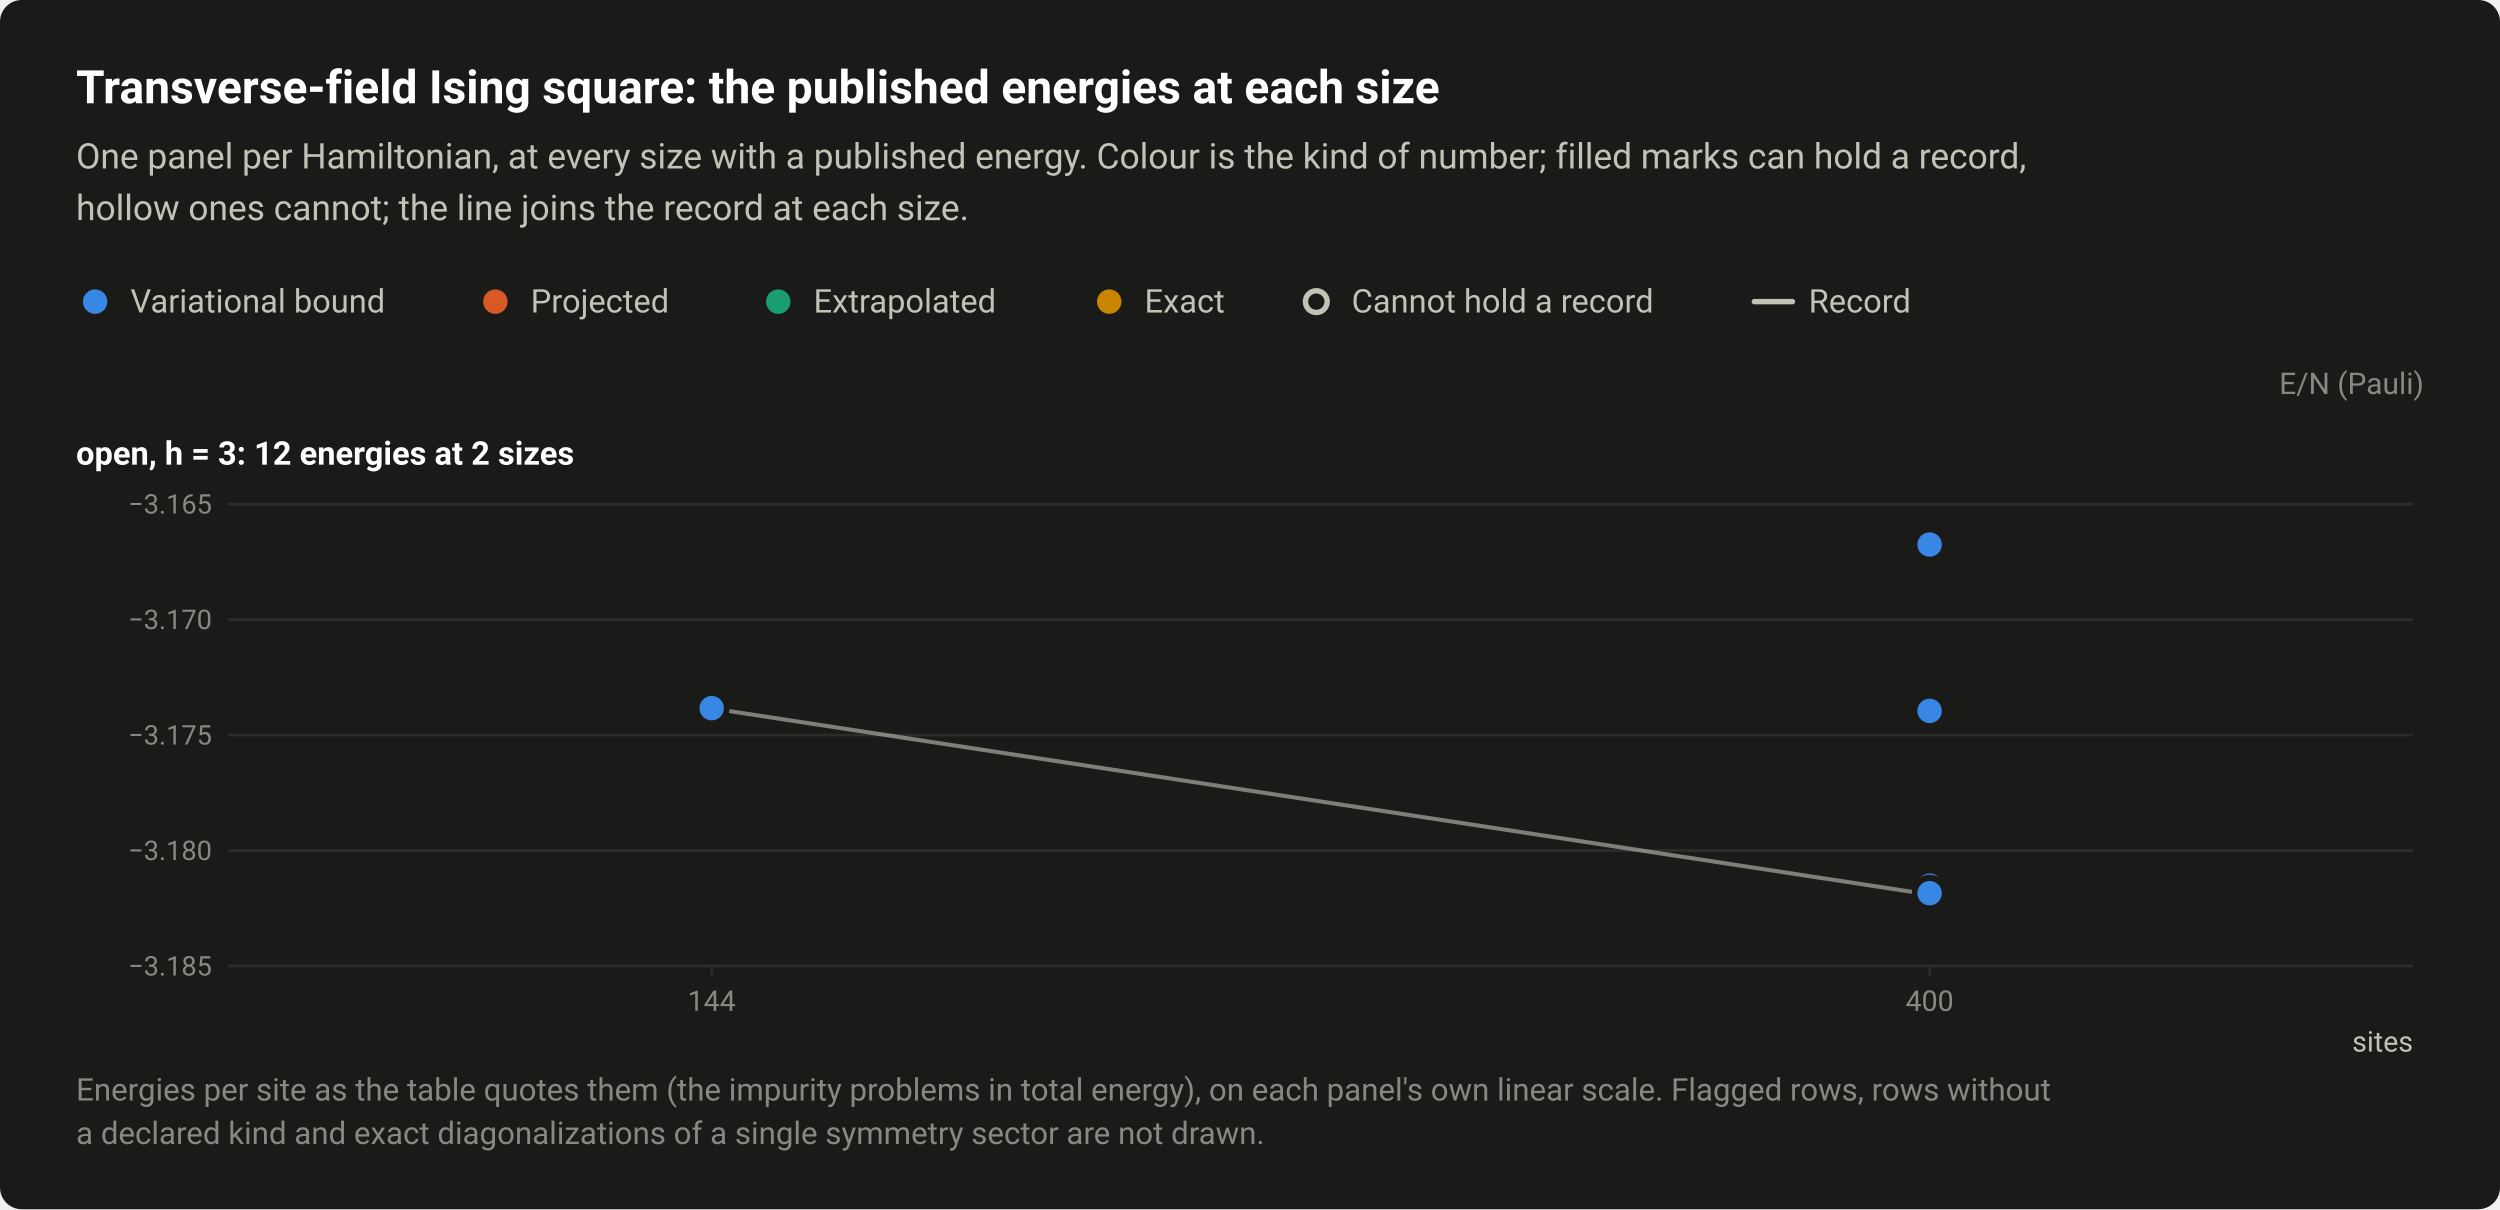
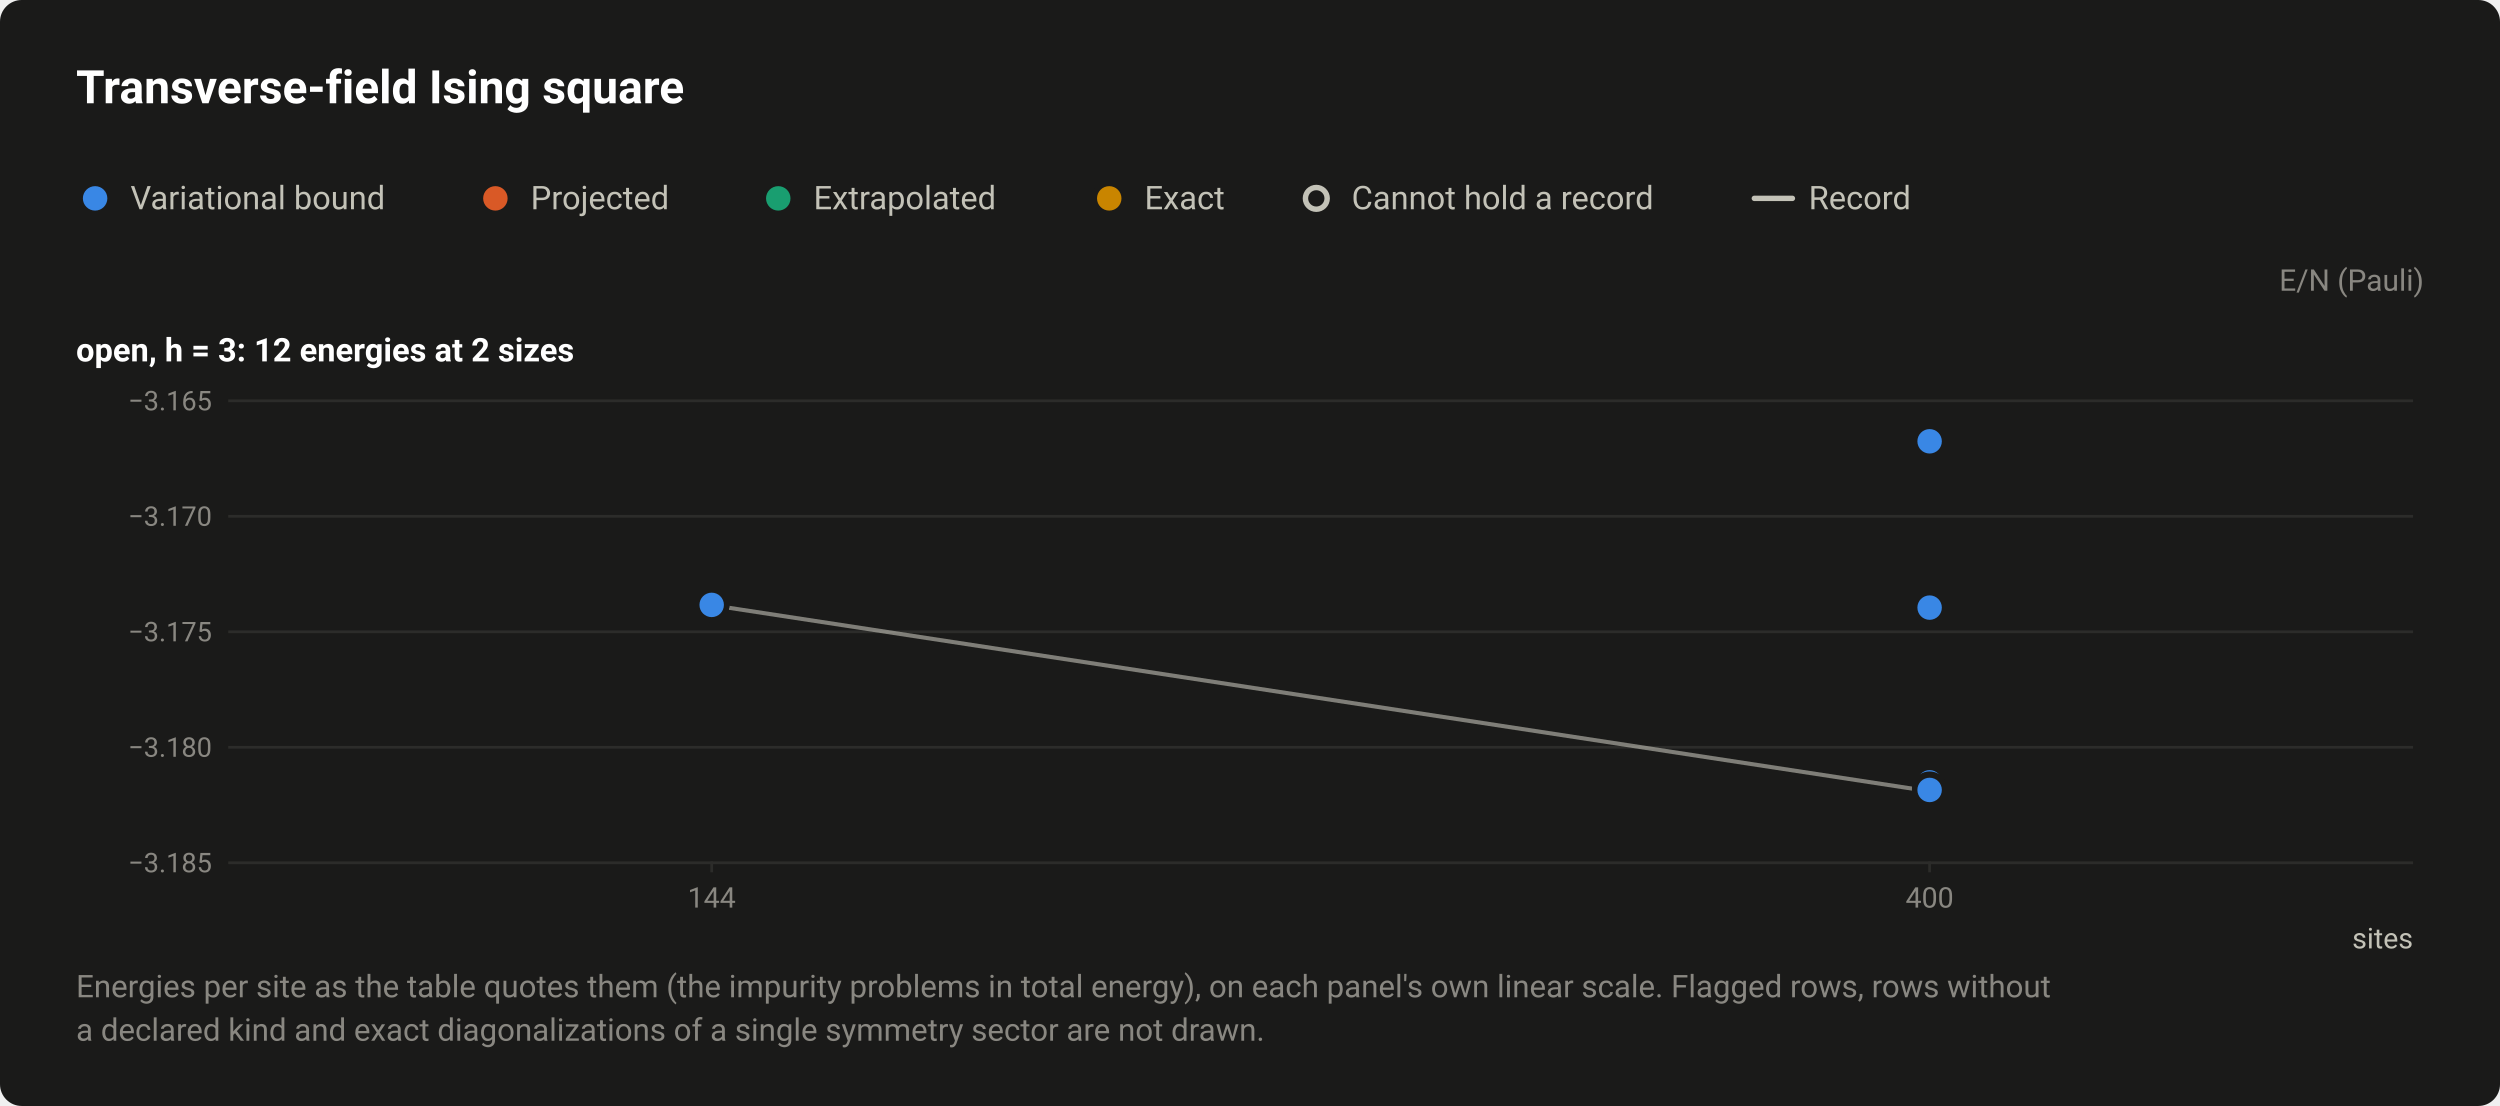
- <svg xmlns="http://www.w3.org/2000/svg" width="920" height="445" viewBox="0 0 920 445" role="img" aria-labelledby="title desc">
+ <svg xmlns="http://www.w3.org/2000/svg" width="920" height="407" viewBox="0 0 920 407" role="img" aria-labelledby="title desc">
  <style>text{font-family:system-ui,-apple-system,"Segoe UI",Roboto,"Helvetica Neue",Arial,sans-serif}</style>
-   <rect width="920" height="445" rx="8" fill="#1a1a19" />
-   <text x="28" y="38" font-size="17" fill="#ffffff" font-weight="600">Transverse-field Ising square: the published energies at each size</text>
-   <text x="28" y="62" font-size="13" fill="#c3c2b7">One panel per Hamiltonian, at every size with a published energy. Colour is the kind of number; filled marks can hold a record,</text>
-   <text x="28" y="81" font-size="13" fill="#c3c2b7">hollow ones cannot; the line joins the record at each size.</text>
-   <circle cx="35" cy="111" r="6.5" fill="#1a1a19" />
-   <circle cx="35" cy="111" r="4.5" fill="#3987e5" />
-   <text x="48" y="115" font-size="12" fill="#c3c2b7">Variational bound</text>
-   <circle cx="182.3" cy="111" r="6.5" fill="#1a1a19" />
-   <circle cx="182.3" cy="111" r="4.5" fill="#d95926" />
-   <text x="195.3" y="115" font-size="12" fill="#c3c2b7">Projected</text>
-   <circle cx="286.4" cy="111" r="6.5" fill="#1a1a19" />
-   <circle cx="286.4" cy="111" r="4.5" fill="#199e70" />
-   <text x="299.4" y="115" font-size="12" fill="#c3c2b7">Extrapolated</text>
-   <circle cx="408.2" cy="111" r="6.5" fill="#1a1a19" />
-   <circle cx="408.2" cy="111" r="4.5" fill="#c98500" />
-   <text x="421.2" y="115" font-size="12" fill="#c3c2b7">Exact</text>
-   <circle cx="484.4" cy="111" r="6.5" fill="#1a1a19" />
-   <circle cx="484.4" cy="111" r="4" fill="#1a1a19" stroke="#c3c2b7" stroke-width="2" />
-   <text x="497.4" y="115" font-size="12" fill="#c3c2b7">Cannot hold a record</text>
-   <path d="M645.6 111H659.6" stroke="#c3c2b7" stroke-width="2" stroke-linecap="round" />
-   <text x="665.6" y="115" font-size="12" fill="#c3c2b7">Record</text>
-   <text x="892" y="145" font-size="11" fill="#898781" text-anchor="end">E/N (Pauli)</text>
-   <text x="28" y="171" font-size="12" fill="#ffffff" font-weight="600">open, h = 3: 12 energies at 2 sizes</text>
-   <path d="M84 355.5H888" stroke="#2c2c2a" stroke-width="1" />
-   <text x="78" y="359" font-size="10" fill="#898781" text-anchor="end" style="font-variant-numeric:tabular-nums">−3.185</text>
-   <path d="M84 313H888" stroke="#2c2c2a" stroke-width="1" />
-   <text x="78" y="316.5" font-size="10" fill="#898781" text-anchor="end" style="font-variant-numeric:tabular-nums">−3.180</text>
-   <path d="M84 270.5H888" stroke="#2c2c2a" stroke-width="1" />
-   <text x="78" y="274" font-size="10" fill="#898781" text-anchor="end" style="font-variant-numeric:tabular-nums">−3.175</text>
-   <path d="M84 228H888" stroke="#2c2c2a" stroke-width="1" />
-   <text x="78" y="231.5" font-size="10" fill="#898781" text-anchor="end" style="font-variant-numeric:tabular-nums">−3.170</text>
-   <path d="M84 185.5H888" stroke="#2c2c2a" stroke-width="1" />
-   <text x="78" y="189" font-size="10" fill="#898781" text-anchor="end" style="font-variant-numeric:tabular-nums">−3.165</text>
-   <path d="M261.9 355v4" stroke="#2c2c2a" stroke-width="1" />
-   <text x="261.9" y="372" font-size="10.5" fill="#898781" text-anchor="middle" style="font-variant-numeric:tabular-nums">144</text>
-   <path d="M710.1 355v4" stroke="#2c2c2a" stroke-width="1" />
-   <text x="710.1" y="372" font-size="10.5" fill="#898781" text-anchor="middle" style="font-variant-numeric:tabular-nums">400</text>
-   <text x="888" y="387" font-size="10.5" fill="#c3c2b7" text-anchor="end">sites</text>
-   <path d="M261.9 260.7L710.1 329.2" fill="none" stroke="#c3c2b7" stroke-width="1.5" stroke-linejoin="round" opacity="0.6" />
+   <rect width="920" height="407" rx="8" fill="#1a1a19" />
+   <text x="28" y="38" font-size="17" fill="#ffffff" font-weight="600">Transverse-field Ising square</text>
+   <circle cx="35" cy="73" r="6.5" fill="#1a1a19" />
+   <circle cx="35" cy="73" r="4.5" fill="#3987e5" />
+   <text x="48" y="77" font-size="12" fill="#c3c2b7">Variational bound</text>
+   <circle cx="182.3" cy="73" r="6.5" fill="#1a1a19" />
+   <circle cx="182.3" cy="73" r="4.5" fill="#d95926" />
+   <text x="195.3" y="77" font-size="12" fill="#c3c2b7">Projected</text>
+   <circle cx="286.4" cy="73" r="6.5" fill="#1a1a19" />
+   <circle cx="286.4" cy="73" r="4.5" fill="#199e70" />
+   <text x="299.4" y="77" font-size="12" fill="#c3c2b7">Extrapolated</text>
+   <circle cx="408.2" cy="73" r="6.5" fill="#1a1a19" />
+   <circle cx="408.2" cy="73" r="4.5" fill="#c98500" />
+   <text x="421.2" y="77" font-size="12" fill="#c3c2b7">Exact</text>
+   <circle cx="484.4" cy="73" r="6.5" fill="#1a1a19" />
+   <circle cx="484.4" cy="73" r="4" fill="#1a1a19" stroke="#c3c2b7" stroke-width="2" />
+   <text x="497.4" y="77" font-size="12" fill="#c3c2b7">Cannot hold a record</text>
+   <path d="M645.6 73H659.6" stroke="#c3c2b7" stroke-width="2" stroke-linecap="round" />
+   <text x="665.6" y="77" font-size="12" fill="#c3c2b7">Record</text>
+   <text x="892" y="107" font-size="11" fill="#898781" text-anchor="end">E/N (Pauli)</text>
+   <text x="28" y="133" font-size="12" fill="#ffffff" font-weight="600">open, h = 3: 12 energies at 2 sizes</text>
+   <path d="M84 317.5H888" stroke="#2c2c2a" stroke-width="1" />
+   <text x="78" y="321" font-size="10" fill="#898781" text-anchor="end" style="font-variant-numeric:tabular-nums">−3.185</text>
+   <path d="M84 275H888" stroke="#2c2c2a" stroke-width="1" />
+   <text x="78" y="278.5" font-size="10" fill="#898781" text-anchor="end" style="font-variant-numeric:tabular-nums">−3.180</text>
+   <path d="M84 232.5H888" stroke="#2c2c2a" stroke-width="1" />
+   <text x="78" y="236" font-size="10" fill="#898781" text-anchor="end" style="font-variant-numeric:tabular-nums">−3.175</text>
+   <path d="M84 190H888" stroke="#2c2c2a" stroke-width="1" />
+   <text x="78" y="193.5" font-size="10" fill="#898781" text-anchor="end" style="font-variant-numeric:tabular-nums">−3.170</text>
+   <path d="M84 147.5H888" stroke="#2c2c2a" stroke-width="1" />
+   <text x="78" y="151" font-size="10" fill="#898781" text-anchor="end" style="font-variant-numeric:tabular-nums">−3.165</text>
+   <path d="M261.9 317v4" stroke="#2c2c2a" stroke-width="1" />
+   <text x="261.9" y="334" font-size="10.5" fill="#898781" text-anchor="middle" style="font-variant-numeric:tabular-nums">144</text>
+   <path d="M710.1 317v4" stroke="#2c2c2a" stroke-width="1" />
+   <text x="710.1" y="334" font-size="10.5" fill="#898781" text-anchor="middle" style="font-variant-numeric:tabular-nums">400</text>
+   <text x="888" y="349" font-size="10.5" fill="#c3c2b7" text-anchor="end">sites</text>
+   <path d="M261.9 222.7L710.1 291.2" fill="none" stroke="#c3c2b7" stroke-width="1.5" stroke-linejoin="round" opacity="0.6" />
  <a class="pt" href="/instances/#r-TFIsing_square_144_O_3-99169b35">
-     <circle cx="261.9" cy="260.7" r="6.5" fill="#1a1a19" />
-     <circle cx="261.9" cy="260.7" r="4.5" fill="#3987e5" />
+     <circle cx="261.9" cy="222.7" r="6.5" fill="#1a1a19" />
+     <circle cx="261.9" cy="222.7" r="4.5" fill="#3987e5" />
  </a>
  <a class="pt" href="/instances/#r-TFIsing_square_144_O_3-ebcdfc63">
-     <circle cx="261.9" cy="260.7" r="6.5" fill="#1a1a19" />
-     <circle cx="261.9" cy="260.7" r="4.5" fill="#3987e5" />
+     <circle cx="261.9" cy="222.7" r="6.5" fill="#1a1a19" />
+     <circle cx="261.9" cy="222.7" r="4.5" fill="#3987e5" />
  </a>
  <a class="pt" href="/instances/#r-TFIsing_square_144_O_3-f61a0d81">
-     <circle cx="261.9" cy="259.8" r="6.5" fill="#1a1a19" />
-     <circle cx="261.9" cy="259.8" r="4.5" fill="#3987e5" />
+     <circle cx="261.9" cy="221.8" r="6.5" fill="#1a1a19" />
+     <circle cx="261.9" cy="221.8" r="4.5" fill="#3987e5" />
  </a>
  <a class="pt" href="/instances/#r-TFIsing_square_144_O_3-8847c498">
-     <circle cx="261.9" cy="259" r="6.5" fill="#1a1a19" />
-     <circle cx="261.9" cy="259" r="4.5" fill="#3987e5" />
+     <circle cx="261.9" cy="221" r="6.5" fill="#1a1a19" />
+     <circle cx="261.9" cy="221" r="4.5" fill="#3987e5" />
  </a>
  <a class="pt" href="/instances/#r-TFIsing_square_144_O_3-664c1d03">
-     <circle cx="261.9" cy="260.6" r="6.5" fill="#1a1a19" />
-     <circle cx="261.9" cy="260.6" r="4.5" fill="#3987e5" />
+     <circle cx="261.9" cy="222.6" r="6.5" fill="#1a1a19" />
+     <circle cx="261.9" cy="222.6" r="4.5" fill="#3987e5" />
  </a>
  <a class="pt" href="/instances/#r-TFIsing_square_400_O_3-c96a53cd">
-     <circle cx="710.1" cy="324.7" r="6.5" fill="#1a1a19" />
-     <circle cx="710.1" cy="324.7" r="4.5" fill="#3987e5" />
+     <circle cx="710.1" cy="286.7" r="6.5" fill="#1a1a19" />
+     <circle cx="710.1" cy="286.7" r="4.5" fill="#3987e5" />
  </a>
  <a class="pt" href="/instances/#r-TFIsing_square_400_O_3-5a4fea83">
-     <circle cx="710.1" cy="200.4" r="6.5" fill="#1a1a19" />
-     <circle cx="710.1" cy="200.4" r="4.5" fill="#3987e5" />
+     <circle cx="710.1" cy="162.4" r="6.5" fill="#1a1a19" />
+     <circle cx="710.1" cy="162.4" r="4.5" fill="#3987e5" />
  </a>
  <a class="pt" href="/instances/#r-TFIsing_square_400_O_3-2ce887c9">
-     <circle cx="710.1" cy="325.9" r="6.5" fill="#1a1a19" />
-     <circle cx="710.1" cy="325.9" r="4.5" fill="#3987e5" />
+     <circle cx="710.1" cy="287.9" r="6.5" fill="#1a1a19" />
+     <circle cx="710.1" cy="287.9" r="4.5" fill="#3987e5" />
  </a>
  <a class="pt" href="/instances/#r-TFIsing_square_400_O_3-eb6caf2f">
-     <circle cx="710.1" cy="329.2" r="6.5" fill="#1a1a19" />
-     <circle cx="710.1" cy="329.2" r="4.5" fill="#3987e5" />
+     <circle cx="710.1" cy="291.2" r="6.5" fill="#1a1a19" />
+     <circle cx="710.1" cy="291.2" r="4.5" fill="#3987e5" />
  </a>
  <a class="pt" href="/instances/#r-TFIsing_square_400_O_3-4ec5bbb8">
-     <circle cx="710.1" cy="261.6" r="6.5" fill="#1a1a19" />
-     <circle cx="710.1" cy="261.6" r="4.5" fill="#3987e5" />
+     <circle cx="710.1" cy="223.6" r="6.5" fill="#1a1a19" />
+     <circle cx="710.1" cy="223.6" r="4.5" fill="#3987e5" />
  </a>
  <a class="pt" href="/instances/#r-TFIsing_square_400_O_3-541a2e6a">
-     <circle cx="710.1" cy="328.4" r="6.5" fill="#1a1a19" />
-     <circle cx="710.1" cy="328.4" r="4.5" fill="#3987e5" />
+     <circle cx="710.1" cy="290.4" r="6.5" fill="#1a1a19" />
+     <circle cx="710.1" cy="290.4" r="4.5" fill="#3987e5" />
  </a>
  <a class="pt" href="/instances/#r-TFIsing_square_400_O_3-a0f94415">
-     <circle cx="710.1" cy="328.7" r="6.5" fill="#1a1a19" />
-     <circle cx="710.1" cy="328.7" r="4.5" fill="#3987e5" />
+     <circle cx="710.1" cy="290.7" r="6.5" fill="#1a1a19" />
+     <circle cx="710.1" cy="290.7" r="4.5" fill="#3987e5" />
  </a>
-   <text x="28" y="405" font-size="11.5" fill="#898781">Energies per site as the table quotes them (the impurity problems in total energy), on each panel's own linear scale. Flagged rows, rows without</text>
-   <text x="28" y="421" font-size="11.5" fill="#898781">a declared kind and exact diagonalizations of a single symmetry sector are not drawn.</text>
+   <text x="28" y="367" font-size="11.5" fill="#898781">Energies per site as the table quotes them (the impurity problems in total energy), on each panel's own linear scale. Flagged rows, rows without</text>
+   <text x="28" y="383" font-size="11.5" fill="#898781">a declared kind and exact diagonalizations of a single symmetry sector are not drawn.</text>
</svg>
